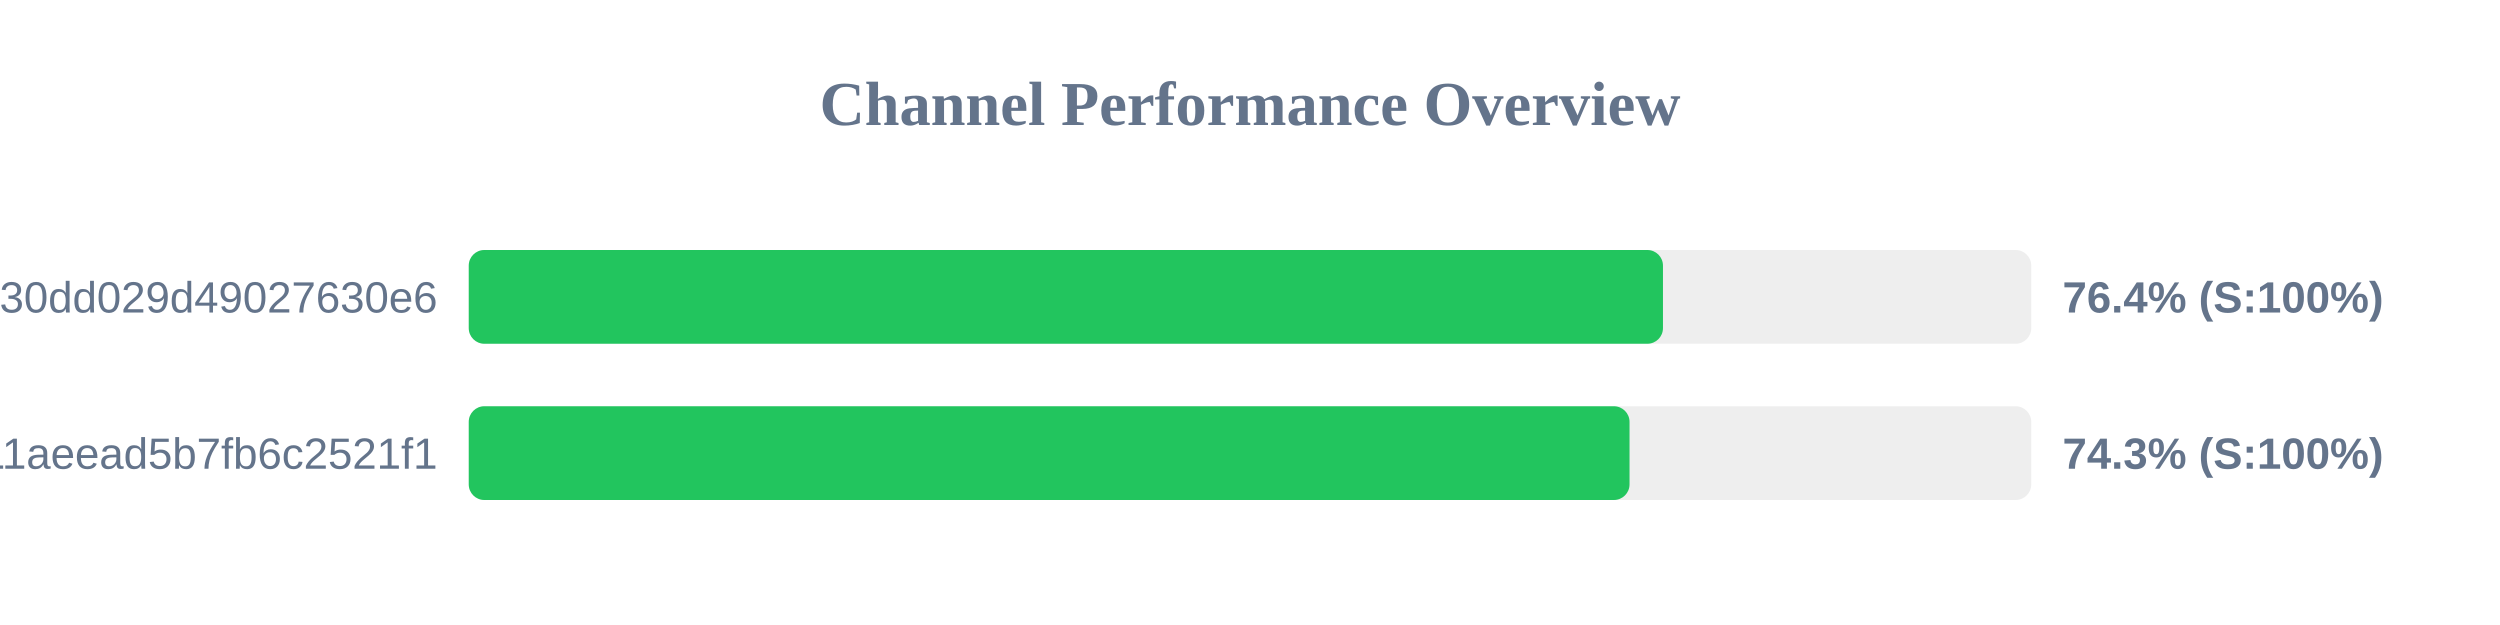
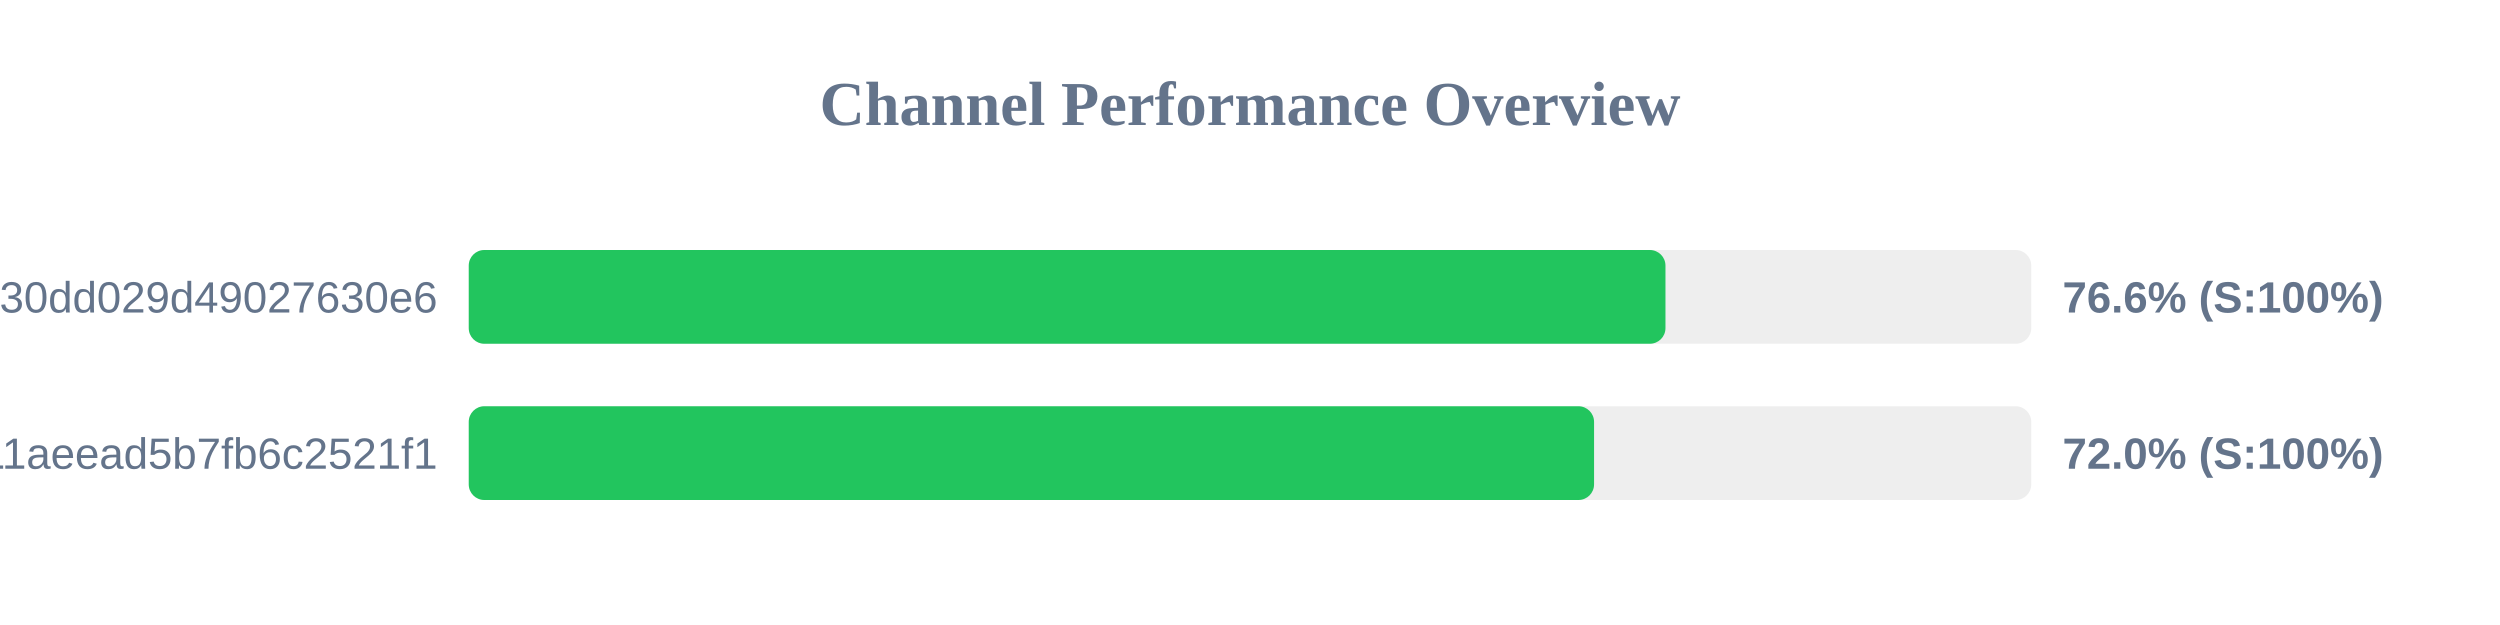
<svg xmlns="http://www.w3.org/2000/svg" width="800" height="200" version="1.1">
  <style>
        .row { font: 14px Arial; fill: #64748b; }
        .score { font: bold 14px Arial; fill: #64748b; }
    </style>
  <text x="400" y="40" text-anchor="middle" font-size="20px" font-weight="bold" fill="#64748b">Channel Performance Overview</text>
  <rect x="150" y="80" width="500" height="30" fill="#eee" rx="5" />
-   <rect x="150" y="80" width="382.15" height="30" fill="#22c55e" rx="5" />
+   <rect x="150" y="80" width="382.95" height="30" fill="#22c55e" rx="5" />
  <text x="140" y="100" text-anchor="end" class="row">subscribe?token=d984bede85ab3f30dd029d49027630e6</text>
-   <text x="660" y="100" text-anchor="start" class="score">76.4% (S:100%)</text>
+   <text x="660" y="100" text-anchor="start" class="score">76.6% (S:100%)</text>
  <rect x="150" y="130" width="500" height="30" fill="#eee" rx="5" />
-   <rect x="150" y="130" width="371.45" height="30" fill="#22c55e" rx="5" />
+   <rect x="150" y="130" width="360.1" height="30" fill="#22c55e" rx="5" />
  <text x="140" y="150" text-anchor="end" class="row">a882542b2d7b11aeead5b7fb6c2521f1</text>
-   <text x="660" y="150" text-anchor="start" class="score">74.3% (S:100%)</text>
+   <text x="660" y="150" text-anchor="start" class="score">72.0% (S:100%)</text>
</svg>
